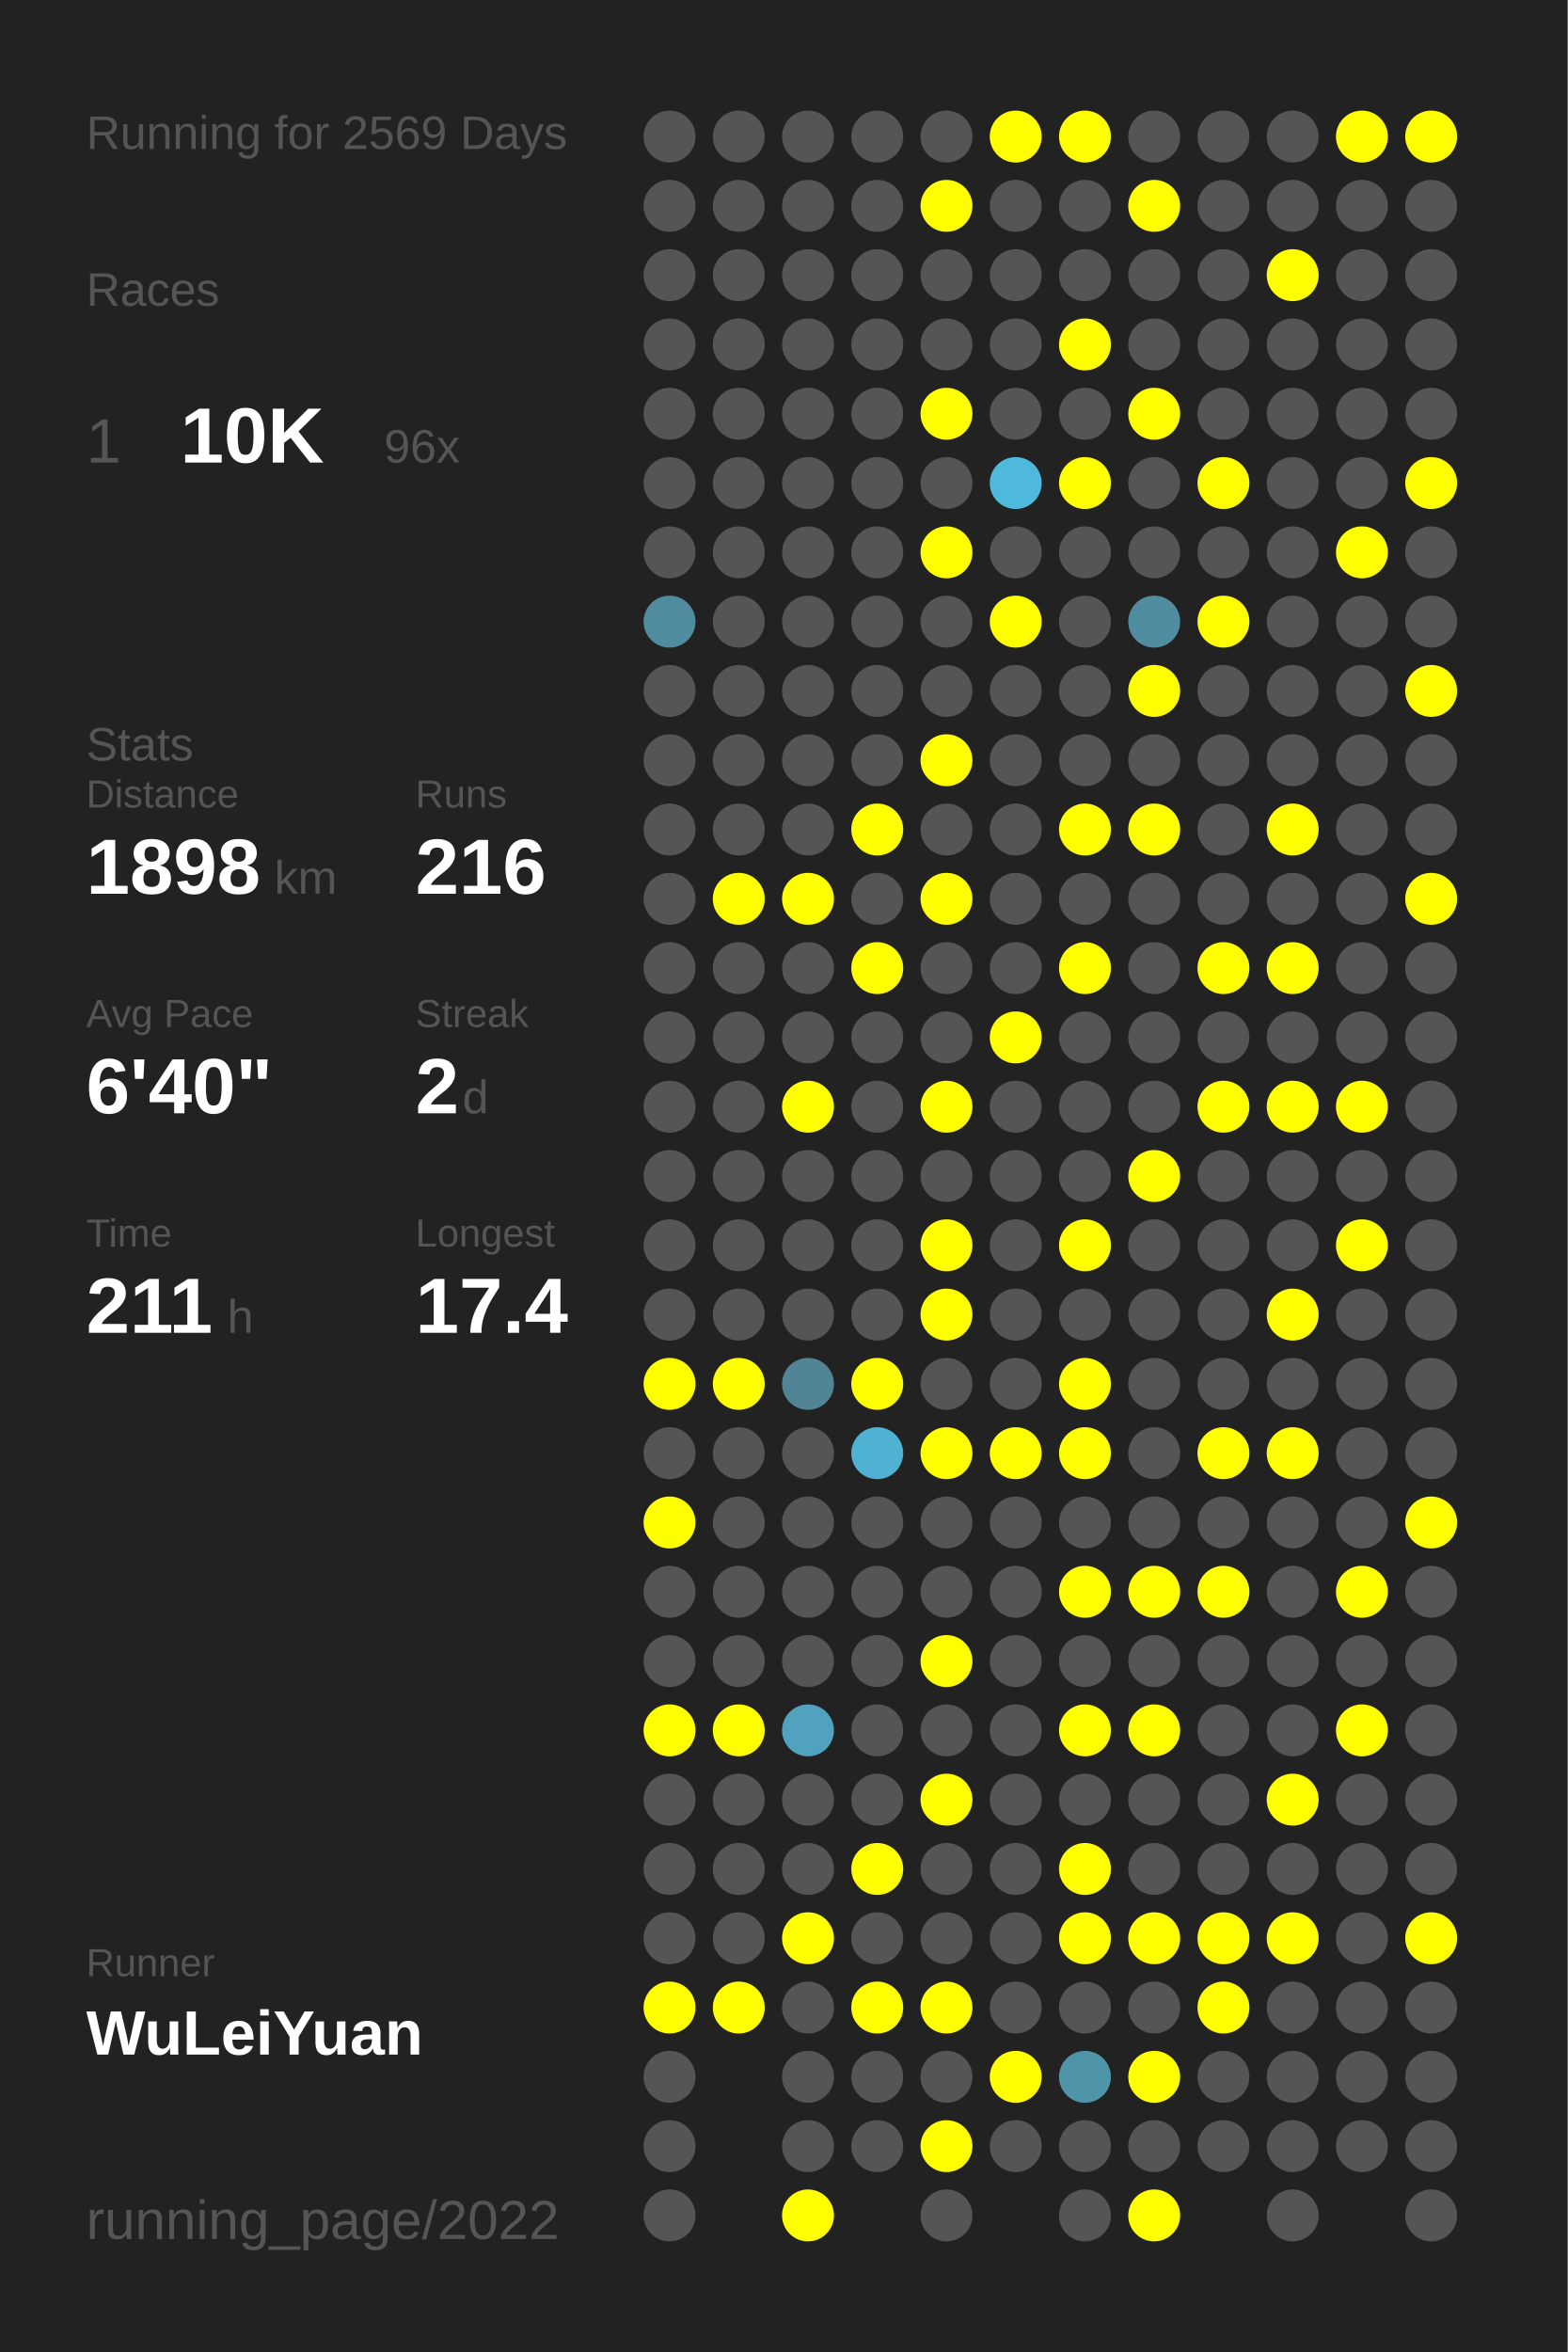
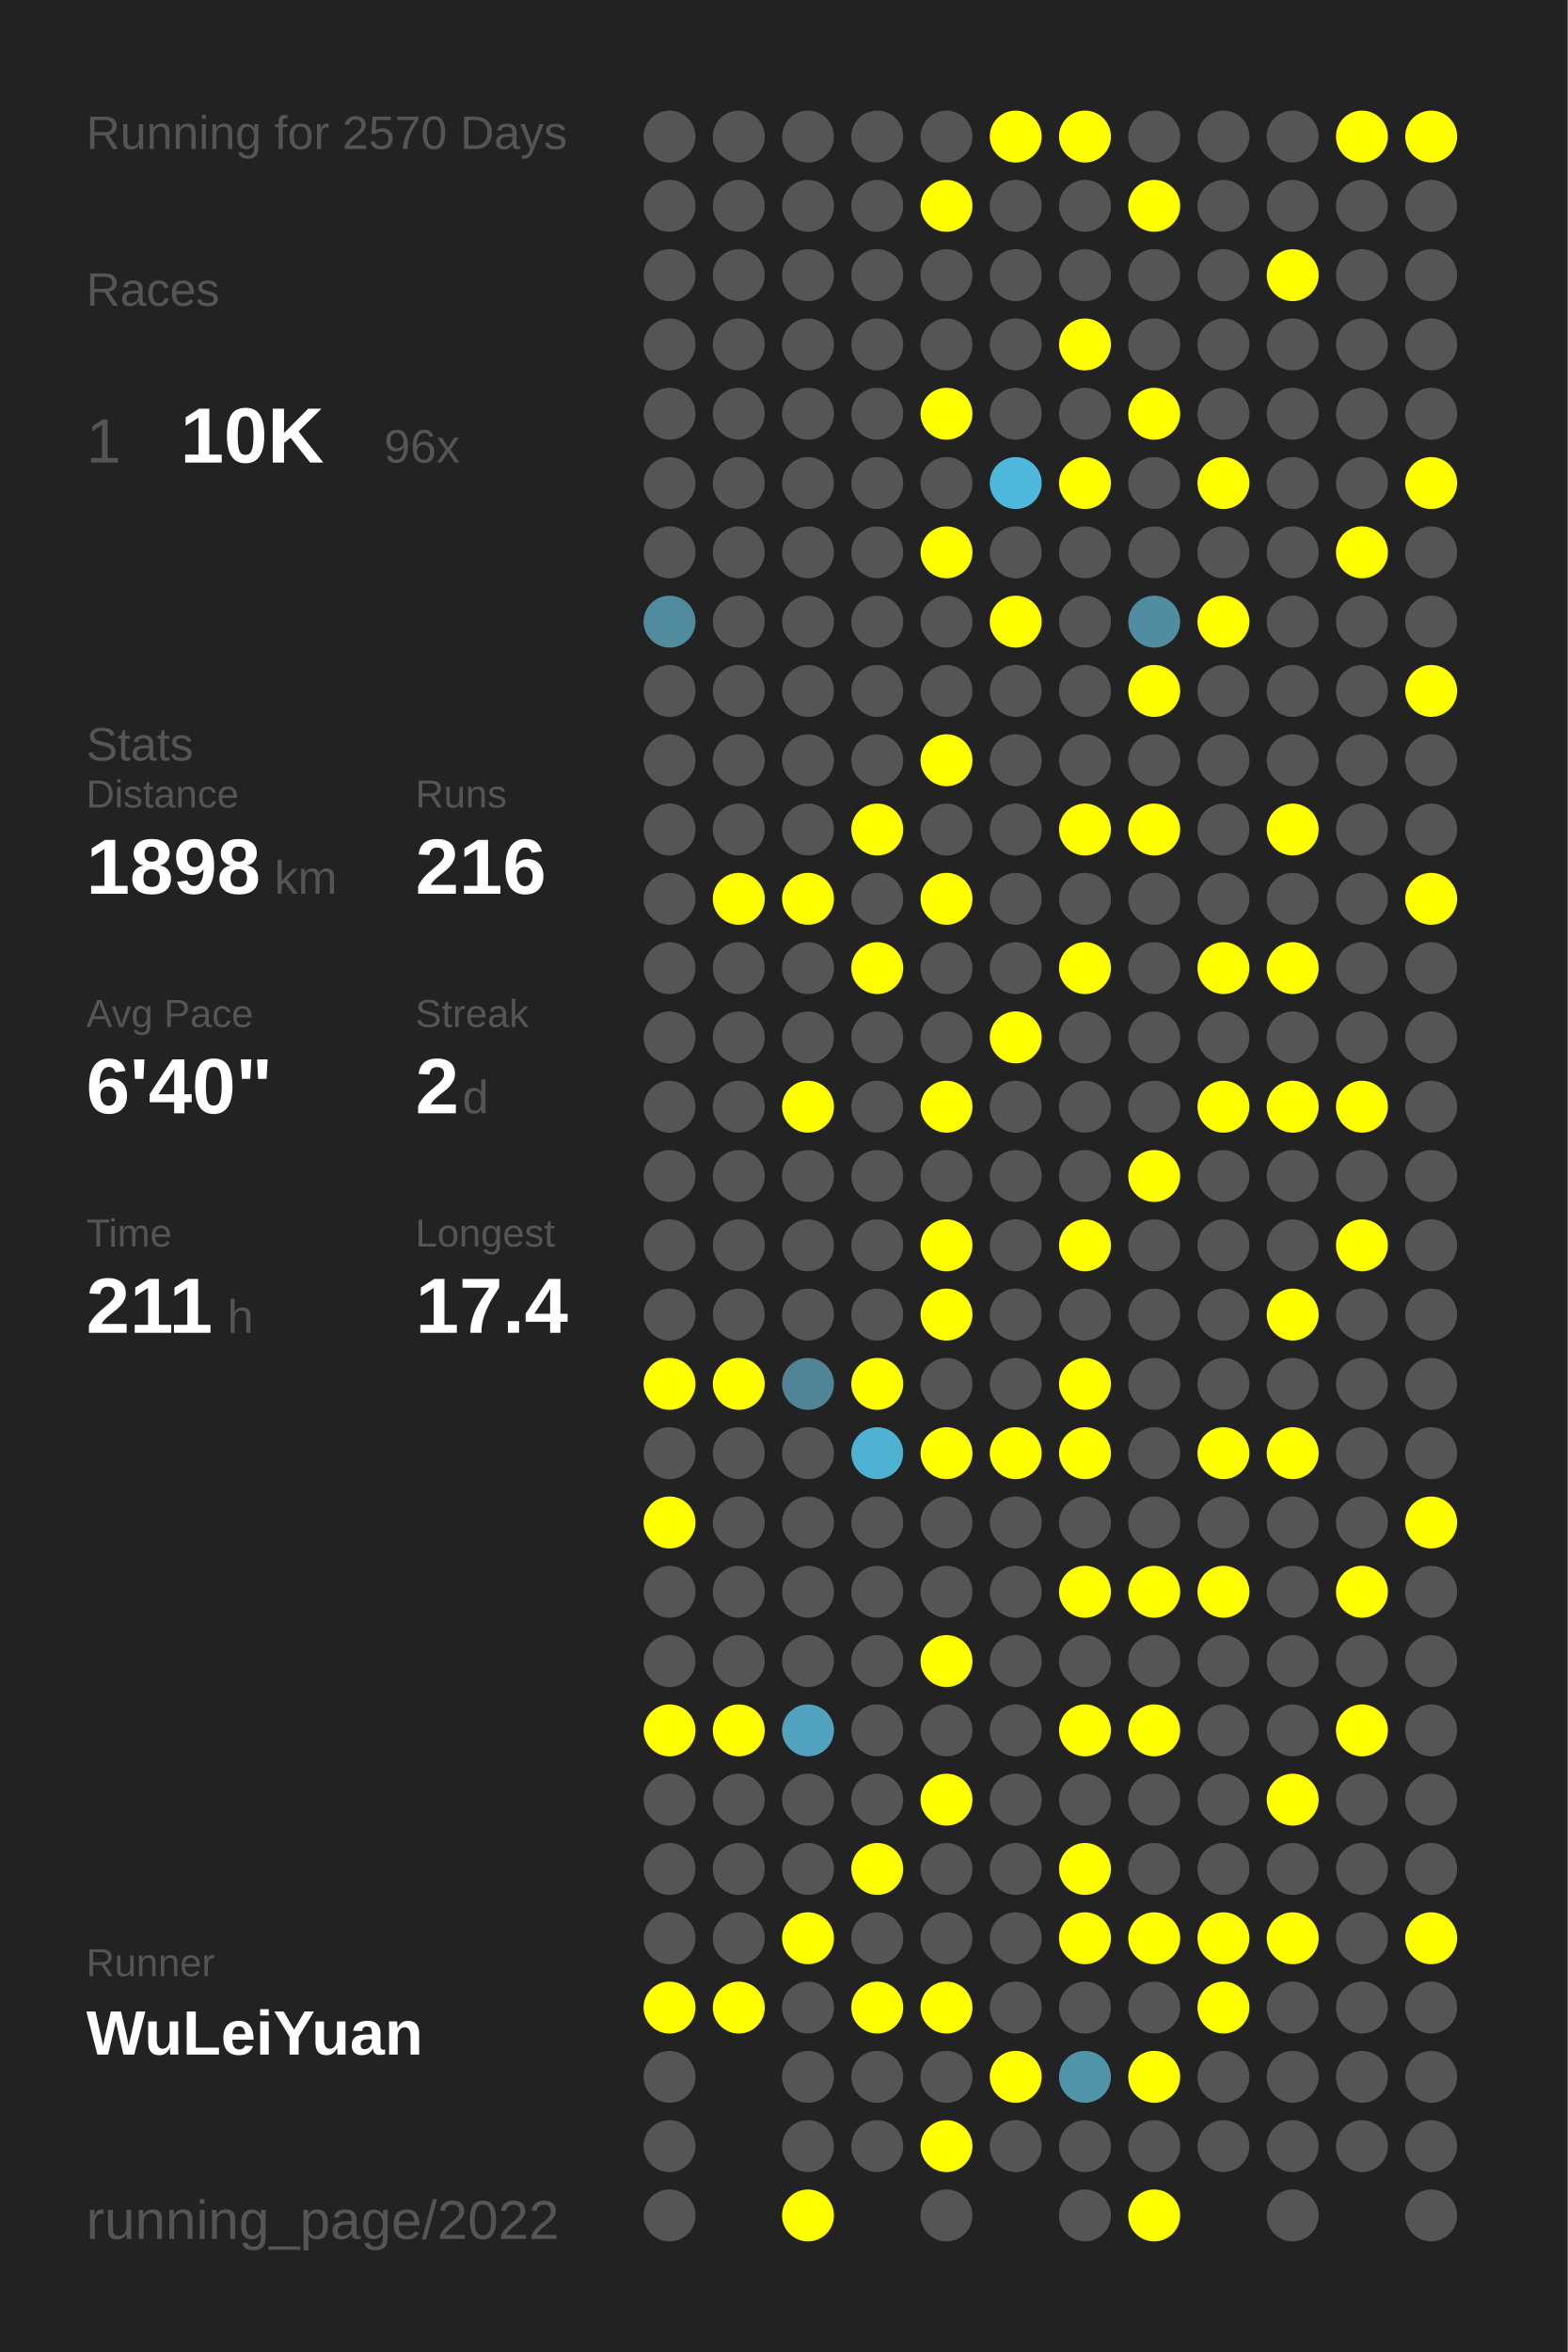
<svg xmlns="http://www.w3.org/2000/svg" baseProfile="full" height="300mm" version="1.1" viewBox="0,0,200,300" width="200mm">
  <defs />
  <rect fill="#222222" height="300" width="200" x="0" y="0" />
-   <text fill="#555555" style="font-size:6px; font-family:Arial;" x="11" y="19">Running for 2569 Days</text>
+   <text fill="#555555" style="font-size:6px; font-family:Arial;" x="11" y="19">Running for 2570 Days</text>
  <text fill="#555555" style="font-size:6px; font-family:Arial;" x="11" y="39">Races</text>
  <text fill="#555555" style="font-size:8px; font-family:Arial;" x="11" y="59">1</text>
  <text fill="#FFFFFF" style="font-size:10px; font-family:Arial; font-weight:bold;" x="23" y="59">10K</text>
  <text fill="#555555" style="font-size:6px; font-family:Arial;" x="49" y="59">96x</text>
  <text fill="#555555" style="font-size:6px; font-family:Arial;" x="11" y="97">Stats</text>
  <text fill="#555555" style="font-size:5px; font-family:Arial;" x="11" y="103">Distance</text>
  <text fill="#FFFFFF" style="font-size:10px; font-family:Arial; font-weight:bold;" x="11" y="114">1898</text>
  <text fill="#555555" style="font-size:6px; font-family:Arial;" x="35" y="114">km</text>
  <text fill="#555555" style="font-size:5px; font-family:Arial;" x="53" y="103">Runs</text>
  <text fill="#FFFFFF" style="font-size:10px; font-family:Arial; font-weight:bold;" x="53" y="114">216</text>
  <text fill="#555555" style="font-size:5px; font-family:Arial;" x="11" y="131">Avg Pace</text>
  <text fill="#FFFFFF" style="font-size:10px; font-family:Arial; font-weight:bold;" x="11" y="142">6'40"</text>
  <text fill="#555555" style="font-size:5px; font-family:Arial;" x="53" y="131">Streak</text>
  <text fill="#FFFFFF" style="font-size:10px; font-family:Arial; font-weight:bold;" x="53" y="142">2</text>
  <text fill="#555555" style="font-size:6px; font-family:Arial;" x="59" y="142">d</text>
  <text fill="#555555" style="font-size:5px; font-family:Arial;" x="11" y="159">Time</text>
  <text fill="#FFFFFF" style="font-size:10px; font-family:Arial; font-weight:bold;" x="11" y="170">211</text>
  <text fill="#555555" style="font-size:6px; font-family:Arial;" x="29" y="170">h</text>
  <text fill="#555555" style="font-size:5px; font-family:Arial;" x="53" y="159">Longest</text>
  <text fill="#FFFFFF" style="font-size:10px; font-family:Arial; font-weight:bold;" x="53" y="170">17.4</text>
  <text fill="#555555" style="font-size:5px; font-family:Arial;" x="11" y="252.065">Runner</text>
  <text fill="#FFFFFF" style="font-size:8px; font-family:Arial; font-weight:bold;" x="11" y="262.065">WuLeiYuan</text>
  <text fill="#555555" style="font-size:7px; font-family:Arial;" x="11" y="285.581">running_page/2022</text>
  <circle cx="85.417" cy="17.419" fill="#555555" r="3.312" />
  <circle cx="85.417" cy="26.258" fill="#555555" r="3.312" />
  <circle cx="85.417" cy="35.097" fill="#555555" r="3.312" />
  <circle cx="85.417" cy="43.935" fill="#555555" r="3.312" />
  <circle cx="85.417" cy="52.774" fill="#555555" r="3.312" />
  <circle cx="85.417" cy="61.613" fill="#555555" r="3.312" />
  <circle cx="85.417" cy="70.452" fill="#555555" r="3.312" />
  <circle cx="85.417" cy="79.29" fill="#518b9e" r="3.312" />
  <circle cx="85.417" cy="88.129" fill="#555555" r="3.312" />
  <circle cx="85.417" cy="96.968" fill="#555555" r="3.312" />
  <circle cx="85.417" cy="105.806" fill="#555555" r="3.312" />
  <circle cx="85.417" cy="114.645" fill="#555555" r="3.312" />
  <circle cx="85.417" cy="123.484" fill="#555555" r="3.312" />
  <circle cx="85.417" cy="132.323" fill="#555555" r="3.312" />
  <circle cx="85.417" cy="141.161" fill="#555555" r="3.312" />
  <circle cx="85.417" cy="150" fill="#555555" r="3.312" />
  <circle cx="85.417" cy="158.839" fill="#555555" r="3.312" />
  <circle cx="85.417" cy="167.677" fill="#555555" r="3.312" />
  <circle cx="85.417" cy="176.516" fill="#FFFF00" r="3.312" />
  <circle cx="85.417" cy="185.355" fill="#555555" r="3.312" />
  <circle cx="85.417" cy="194.194" fill="#FFFF00" r="3.312" />
  <circle cx="85.417" cy="203.032" fill="#555555" r="3.312" />
  <circle cx="85.417" cy="211.871" fill="#555555" r="3.312" />
  <circle cx="85.417" cy="220.71" fill="#FFFF00" r="3.312" />
  <circle cx="85.417" cy="229.548" fill="#555555" r="3.312" />
  <circle cx="85.417" cy="238.387" fill="#555555" r="3.312" />
  <circle cx="85.417" cy="247.226" fill="#555555" r="3.312" />
  <circle cx="85.417" cy="256.065" fill="#FFFF00" r="3.312" />
  <circle cx="85.417" cy="264.903" fill="#555555" r="3.312" />
  <circle cx="85.417" cy="273.742" fill="#555555" r="3.312" />
  <circle cx="85.417" cy="282.581" fill="#555555" r="3.312" />
  <circle cx="94.25" cy="17.419" fill="#555555" r="3.312" />
  <circle cx="94.25" cy="26.258" fill="#555555" r="3.312" />
  <circle cx="94.25" cy="35.097" fill="#555555" r="3.312" />
  <circle cx="94.25" cy="43.935" fill="#555555" r="3.312" />
  <circle cx="94.25" cy="52.774" fill="#555555" r="3.312" />
  <circle cx="94.25" cy="61.613" fill="#555555" r="3.312" />
  <circle cx="94.25" cy="70.452" fill="#555555" r="3.312" />
  <circle cx="94.25" cy="79.29" fill="#555555" r="3.312" />
  <circle cx="94.25" cy="88.129" fill="#555555" r="3.312" />
  <circle cx="94.25" cy="96.968" fill="#555555" r="3.312" />
  <circle cx="94.25" cy="105.806" fill="#555555" r="3.312" />
  <circle cx="94.25" cy="114.645" fill="#FFFF00" r="3.312" />
  <circle cx="94.25" cy="123.484" fill="#555555" r="3.312" />
  <circle cx="94.25" cy="132.323" fill="#555555" r="3.312" />
  <circle cx="94.25" cy="141.161" fill="#555555" r="3.312" />
  <circle cx="94.25" cy="150" fill="#555555" r="3.312" />
  <circle cx="94.25" cy="158.839" fill="#555555" r="3.312" />
  <circle cx="94.25" cy="167.677" fill="#555555" r="3.312" />
  <circle cx="94.25" cy="176.516" fill="#FFFF00" r="3.312" />
  <circle cx="94.25" cy="185.355" fill="#555555" r="3.312" />
  <circle cx="94.25" cy="194.194" fill="#555555" r="3.312" />
  <circle cx="94.25" cy="203.032" fill="#555555" r="3.312" />
  <circle cx="94.25" cy="211.871" fill="#555555" r="3.312" />
  <circle cx="94.25" cy="220.71" fill="#FFFF00" r="3.312" />
  <circle cx="94.25" cy="229.548" fill="#555555" r="3.312" />
  <circle cx="94.25" cy="238.387" fill="#555555" r="3.312" />
  <circle cx="94.25" cy="247.226" fill="#555555" r="3.312" />
  <circle cx="94.25" cy="256.065" fill="#FFFF00" r="3.312" />
  <circle cx="103.083" cy="17.419" fill="#555555" r="3.312" />
  <circle cx="103.083" cy="26.258" fill="#555555" r="3.312" />
  <circle cx="103.083" cy="35.097" fill="#555555" r="3.312" />
  <circle cx="103.083" cy="43.935" fill="#555555" r="3.312" />
  <circle cx="103.083" cy="52.774" fill="#555555" r="3.312" />
  <circle cx="103.083" cy="61.613" fill="#555555" r="3.312" />
  <circle cx="103.083" cy="70.452" fill="#555555" r="3.312" />
  <circle cx="103.083" cy="79.29" fill="#555555" r="3.312" />
  <circle cx="103.083" cy="88.129" fill="#555555" r="3.312" />
  <circle cx="103.083" cy="96.968" fill="#555555" r="3.312" />
  <circle cx="103.083" cy="105.806" fill="#555555" r="3.312" />
  <circle cx="103.083" cy="114.645" fill="#FFFF00" r="3.312" />
  <circle cx="103.083" cy="123.484" fill="#555555" r="3.312" />
  <circle cx="103.083" cy="132.323" fill="#555555" r="3.312" />
  <circle cx="103.083" cy="141.161" fill="#FFFF00" r="3.312" />
  <circle cx="103.083" cy="150" fill="#555555" r="3.312" />
  <circle cx="103.083" cy="158.839" fill="#555555" r="3.312" />
  <circle cx="103.083" cy="167.677" fill="#555555" r="3.312" />
  <circle cx="103.083" cy="176.516" fill="#518596" r="3.312" />
  <circle cx="103.083" cy="185.355" fill="#555555" r="3.312" />
  <circle cx="103.083" cy="194.194" fill="#555555" r="3.312" />
  <circle cx="103.083" cy="203.032" fill="#555555" r="3.312" />
  <circle cx="103.083" cy="211.871" fill="#555555" r="3.312" />
  <circle cx="103.083" cy="220.71" fill="#50a2be" r="3.312" />
  <circle cx="103.083" cy="229.548" fill="#555555" r="3.312" />
  <circle cx="103.083" cy="238.387" fill="#555555" r="3.312" />
  <circle cx="103.083" cy="247.226" fill="#FFFF00" r="3.312" />
  <circle cx="103.083" cy="256.065" fill="#555555" r="3.312" />
  <circle cx="103.083" cy="264.903" fill="#555555" r="3.312" />
  <circle cx="103.083" cy="273.742" fill="#555555" r="3.312" />
  <circle cx="103.083" cy="282.581" fill="#FFFF00" r="3.312" />
  <circle cx="111.917" cy="17.419" fill="#555555" r="3.312" />
  <circle cx="111.917" cy="26.258" fill="#555555" r="3.312" />
  <circle cx="111.917" cy="35.097" fill="#555555" r="3.312" />
  <circle cx="111.917" cy="43.935" fill="#555555" r="3.312" />
  <circle cx="111.917" cy="52.774" fill="#555555" r="3.312" />
  <circle cx="111.917" cy="61.613" fill="#555555" r="3.312" />
  <circle cx="111.917" cy="70.452" fill="#555555" r="3.312" />
  <circle cx="111.917" cy="79.29" fill="#555555" r="3.312" />
  <circle cx="111.917" cy="88.129" fill="#555555" r="3.312" />
  <circle cx="111.917" cy="96.968" fill="#555555" r="3.312" />
  <circle cx="111.917" cy="105.806" fill="#FFFF00" r="3.312" />
  <circle cx="111.917" cy="114.645" fill="#555555" r="3.312" />
  <circle cx="111.917" cy="123.484" fill="#FFFF00" r="3.312" />
  <circle cx="111.917" cy="132.323" fill="#555555" r="3.312" />
  <circle cx="111.917" cy="141.161" fill="#555555" r="3.312" />
  <circle cx="111.917" cy="150" fill="#555555" r="3.312" />
  <circle cx="111.917" cy="158.839" fill="#555555" r="3.312" />
  <circle cx="111.917" cy="167.677" fill="#555555" r="3.312" />
  <circle cx="111.917" cy="176.516" fill="#FFFF00" r="3.312" />
  <circle cx="111.917" cy="185.355" fill="#4fb2d3" r="3.312" />
  <circle cx="111.917" cy="194.194" fill="#555555" r="3.312" />
  <circle cx="111.917" cy="203.032" fill="#555555" r="3.312" />
  <circle cx="111.917" cy="211.871" fill="#555555" r="3.312" />
  <circle cx="111.917" cy="220.71" fill="#555555" r="3.312" />
  <circle cx="111.917" cy="229.548" fill="#555555" r="3.312" />
  <circle cx="111.917" cy="238.387" fill="#FFFF00" r="3.312" />
  <circle cx="111.917" cy="247.226" fill="#555555" r="3.312" />
  <circle cx="111.917" cy="256.065" fill="#FFFF00" r="3.312" />
  <circle cx="111.917" cy="264.903" fill="#555555" r="3.312" />
  <circle cx="111.917" cy="273.742" fill="#555555" r="3.312" />
  <circle cx="120.75" cy="17.419" fill="#555555" r="3.312" />
  <circle cx="120.75" cy="26.258" fill="#FFFF00" r="3.312" />
  <circle cx="120.75" cy="35.097" fill="#555555" r="3.312" />
  <circle cx="120.75" cy="43.935" fill="#555555" r="3.312" />
  <circle cx="120.75" cy="52.774" fill="#FFFF00" r="3.312" />
  <circle cx="120.75" cy="61.613" fill="#555555" r="3.312" />
  <circle cx="120.75" cy="70.452" fill="#FFFF00" r="3.312" />
  <circle cx="120.75" cy="79.29" fill="#555555" r="3.312" />
  <circle cx="120.75" cy="88.129" fill="#555555" r="3.312" />
  <circle cx="120.75" cy="96.968" fill="#FFFF00" r="3.312" />
  <circle cx="120.75" cy="105.806" fill="#555555" r="3.312" />
  <circle cx="120.75" cy="114.645" fill="#FFFF00" r="3.312" />
  <circle cx="120.75" cy="123.484" fill="#555555" r="3.312" />
  <circle cx="120.75" cy="132.323" fill="#555555" r="3.312" />
  <circle cx="120.75" cy="141.161" fill="#FFFF00" r="3.312" />
  <circle cx="120.75" cy="150" fill="#555555" r="3.312" />
  <circle cx="120.75" cy="158.839" fill="#FFFF00" r="3.312" />
  <circle cx="120.75" cy="167.677" fill="#FFFF00" r="3.312" />
  <circle cx="120.75" cy="176.516" fill="#555555" r="3.312" />
  <circle cx="120.75" cy="185.355" fill="#FFFF00" r="3.312" />
  <circle cx="120.75" cy="194.194" fill="#555555" r="3.312" />
  <circle cx="120.75" cy="203.032" fill="#555555" r="3.312" />
  <circle cx="120.75" cy="211.871" fill="#FFFF00" r="3.312" />
  <circle cx="120.75" cy="220.71" fill="#555555" r="3.312" />
  <circle cx="120.75" cy="229.548" fill="#FFFF00" r="3.312" />
  <circle cx="120.75" cy="238.387" fill="#555555" r="3.312" />
  <circle cx="120.75" cy="247.226" fill="#555555" r="3.312" />
  <circle cx="120.75" cy="256.065" fill="#FFFF00" r="3.312" />
  <circle cx="120.75" cy="264.903" fill="#555555" r="3.312" />
  <circle cx="120.75" cy="273.742" fill="#FFFF00" r="3.312" />
  <circle cx="120.75" cy="282.581" fill="#555555" r="3.312" />
  <circle cx="129.583" cy="17.419" fill="#FFFF00" r="3.312" />
  <circle cx="129.583" cy="26.258" fill="#555555" r="3.312" />
  <circle cx="129.583" cy="35.097" fill="#555555" r="3.312" />
  <circle cx="129.583" cy="43.935" fill="#555555" r="3.312" />
  <circle cx="129.583" cy="52.774" fill="#555555" r="3.312" />
  <circle cx="129.583" cy="61.613" fill="#4eb9dd" r="3.312" />
  <circle cx="129.583" cy="70.452" fill="#555555" r="3.312" />
  <circle cx="129.583" cy="79.29" fill="#FFFF00" r="3.312" />
  <circle cx="129.583" cy="88.129" fill="#555555" r="3.312" />
  <circle cx="129.583" cy="96.968" fill="#555555" r="3.312" />
  <circle cx="129.583" cy="105.806" fill="#555555" r="3.312" />
  <circle cx="129.583" cy="114.645" fill="#555555" r="3.312" />
  <circle cx="129.583" cy="123.484" fill="#555555" r="3.312" />
  <circle cx="129.583" cy="132.323" fill="#FFFF00" r="3.312" />
  <circle cx="129.583" cy="141.161" fill="#555555" r="3.312" />
  <circle cx="129.583" cy="150" fill="#555555" r="3.312" />
  <circle cx="129.583" cy="158.839" fill="#555555" r="3.312" />
  <circle cx="129.583" cy="167.677" fill="#555555" r="3.312" />
  <circle cx="129.583" cy="176.516" fill="#555555" r="3.312" />
  <circle cx="129.583" cy="185.355" fill="#FFFF00" r="3.312" />
  <circle cx="129.583" cy="194.194" fill="#555555" r="3.312" />
  <circle cx="129.583" cy="203.032" fill="#555555" r="3.312" />
  <circle cx="129.583" cy="211.871" fill="#555555" r="3.312" />
  <circle cx="129.583" cy="220.71" fill="#555555" r="3.312" />
  <circle cx="129.583" cy="229.548" fill="#555555" r="3.312" />
  <circle cx="129.583" cy="238.387" fill="#555555" r="3.312" />
  <circle cx="129.583" cy="247.226" fill="#555555" r="3.312" />
  <circle cx="129.583" cy="256.065" fill="#555555" r="3.312" />
  <circle cx="129.583" cy="264.903" fill="#FFFF00" r="3.312" />
  <circle cx="129.583" cy="273.742" fill="#555555" r="3.312" />
  <circle cx="138.417" cy="17.419" fill="#FFFF00" r="3.312" />
  <circle cx="138.417" cy="26.258" fill="#555555" r="3.312" />
  <circle cx="138.417" cy="35.097" fill="#555555" r="3.312" />
  <circle cx="138.417" cy="43.935" fill="#FFFF00" r="3.312" />
  <circle cx="138.417" cy="52.774" fill="#555555" r="3.312" />
  <circle cx="138.417" cy="61.613" fill="#FFFF00" r="3.312" />
  <circle cx="138.417" cy="70.452" fill="#555555" r="3.312" />
  <circle cx="138.417" cy="79.29" fill="#555555" r="3.312" />
  <circle cx="138.417" cy="88.129" fill="#555555" r="3.312" />
  <circle cx="138.417" cy="96.968" fill="#555555" r="3.312" />
  <circle cx="138.417" cy="105.806" fill="#FFFF00" r="3.312" />
  <circle cx="138.417" cy="114.645" fill="#555555" r="3.312" />
  <circle cx="138.417" cy="123.484" fill="#FFFF00" r="3.312" />
  <circle cx="138.417" cy="132.323" fill="#555555" r="3.312" />
  <circle cx="138.417" cy="141.161" fill="#555555" r="3.312" />
  <circle cx="138.417" cy="150" fill="#555555" r="3.312" />
  <circle cx="138.417" cy="158.839" fill="#FFFF00" r="3.312" />
  <circle cx="138.417" cy="167.677" fill="#555555" r="3.312" />
  <circle cx="138.417" cy="176.516" fill="#FFFF00" r="3.312" />
  <circle cx="138.417" cy="185.355" fill="#FFFF00" r="3.312" />
  <circle cx="138.417" cy="194.194" fill="#555555" r="3.312" />
  <circle cx="138.417" cy="203.032" fill="#FFFF00" r="3.312" />
  <circle cx="138.417" cy="211.871" fill="#555555" r="3.312" />
  <circle cx="138.417" cy="220.71" fill="#FFFF00" r="3.312" />
  <circle cx="138.417" cy="229.548" fill="#555555" r="3.312" />
  <circle cx="138.417" cy="238.387" fill="#FFFF00" r="3.312" />
  <circle cx="138.417" cy="247.226" fill="#FFFF00" r="3.312" />
  <circle cx="138.417" cy="256.065" fill="#555555" r="3.312" />
  <circle cx="138.417" cy="264.903" fill="#5094aa" r="3.312" />
  <circle cx="138.417" cy="273.742" fill="#555555" r="3.312" />
  <circle cx="138.417" cy="282.581" fill="#555555" r="3.312" />
  <circle cx="147.25" cy="17.419" fill="#555555" r="3.312" />
  <circle cx="147.25" cy="26.258" fill="#FFFF00" r="3.312" />
  <circle cx="147.25" cy="35.097" fill="#555555" r="3.312" />
  <circle cx="147.25" cy="43.935" fill="#555555" r="3.312" />
  <circle cx="147.25" cy="52.774" fill="#FFFF00" r="3.312" />
  <circle cx="147.25" cy="61.613" fill="#555555" r="3.312" />
  <circle cx="147.25" cy="70.452" fill="#555555" r="3.312" />
  <circle cx="147.25" cy="79.29" fill="#518da1" r="3.312" />
  <circle cx="147.25" cy="88.129" fill="#FFFF00" r="3.312" />
  <circle cx="147.25" cy="96.968" fill="#555555" r="3.312" />
  <circle cx="147.25" cy="105.806" fill="#FFFF00" r="3.312" />
  <circle cx="147.25" cy="114.645" fill="#555555" r="3.312" />
  <circle cx="147.25" cy="123.484" fill="#555555" r="3.312" />
  <circle cx="147.25" cy="132.323" fill="#555555" r="3.312" />
  <circle cx="147.25" cy="141.161" fill="#555555" r="3.312" />
  <circle cx="147.25" cy="150" fill="#FFFF00" r="3.312" />
  <circle cx="147.25" cy="158.839" fill="#555555" r="3.312" />
  <circle cx="147.25" cy="167.677" fill="#555555" r="3.312" />
  <circle cx="147.25" cy="176.516" fill="#555555" r="3.312" />
  <circle cx="147.25" cy="185.355" fill="#555555" r="3.312" />
  <circle cx="147.25" cy="194.194" fill="#555555" r="3.312" />
  <circle cx="147.25" cy="203.032" fill="#FFFF00" r="3.312" />
  <circle cx="147.25" cy="211.871" fill="#555555" r="3.312" />
  <circle cx="147.25" cy="220.71" fill="#FFFF00" r="3.312" />
  <circle cx="147.25" cy="229.548" fill="#555555" r="3.312" />
  <circle cx="147.25" cy="238.387" fill="#555555" r="3.312" />
  <circle cx="147.25" cy="247.226" fill="#FFFF00" r="3.312" />
  <circle cx="147.25" cy="256.065" fill="#555555" r="3.312" />
  <circle cx="147.25" cy="264.903" fill="#FFFF00" r="3.312" />
  <circle cx="147.25" cy="273.742" fill="#555555" r="3.312" />
  <circle cx="147.25" cy="282.581" fill="#FFFF00" r="3.312" />
  <circle cx="156.083" cy="17.419" fill="#555555" r="3.312" />
  <circle cx="156.083" cy="26.258" fill="#555555" r="3.312" />
  <circle cx="156.083" cy="35.097" fill="#555555" r="3.312" />
  <circle cx="156.083" cy="43.935" fill="#555555" r="3.312" />
  <circle cx="156.083" cy="52.774" fill="#555555" r="3.312" />
  <circle cx="156.083" cy="61.613" fill="#FFFF00" r="3.312" />
  <circle cx="156.083" cy="70.452" fill="#555555" r="3.312" />
  <circle cx="156.083" cy="79.29" fill="#FFFF00" r="3.312" />
  <circle cx="156.083" cy="88.129" fill="#555555" r="3.312" />
  <circle cx="156.083" cy="96.968" fill="#555555" r="3.312" />
  <circle cx="156.083" cy="105.806" fill="#555555" r="3.312" />
  <circle cx="156.083" cy="114.645" fill="#555555" r="3.312" />
  <circle cx="156.083" cy="123.484" fill="#FFFF00" r="3.312" />
  <circle cx="156.083" cy="132.323" fill="#555555" r="3.312" />
  <circle cx="156.083" cy="141.161" fill="#FFFF00" r="3.312" />
  <circle cx="156.083" cy="150" fill="#555555" r="3.312" />
  <circle cx="156.083" cy="158.839" fill="#555555" r="3.312" />
  <circle cx="156.083" cy="167.677" fill="#555555" r="3.312" />
  <circle cx="156.083" cy="176.516" fill="#555555" r="3.312" />
  <circle cx="156.083" cy="185.355" fill="#FFFF00" r="3.312" />
  <circle cx="156.083" cy="194.194" fill="#555555" r="3.312" />
  <circle cx="156.083" cy="203.032" fill="#FFFF00" r="3.312" />
  <circle cx="156.083" cy="211.871" fill="#555555" r="3.312" />
  <circle cx="156.083" cy="220.71" fill="#555555" r="3.312" />
  <circle cx="156.083" cy="229.548" fill="#555555" r="3.312" />
  <circle cx="156.083" cy="238.387" fill="#555555" r="3.312" />
  <circle cx="156.083" cy="247.226" fill="#FFFF00" r="3.312" />
  <circle cx="156.083" cy="256.065" fill="#FFFF00" r="3.312" />
  <circle cx="156.083" cy="264.903" fill="#555555" r="3.312" />
  <circle cx="156.083" cy="273.742" fill="#555555" r="3.312" />
  <circle cx="164.917" cy="17.419" fill="#555555" r="3.312" />
  <circle cx="164.917" cy="26.258" fill="#555555" r="3.312" />
  <circle cx="164.917" cy="35.097" fill="#FFFF00" r="3.312" />
  <circle cx="164.917" cy="43.935" fill="#555555" r="3.312" />
  <circle cx="164.917" cy="52.774" fill="#555555" r="3.312" />
  <circle cx="164.917" cy="61.613" fill="#555555" r="3.312" />
  <circle cx="164.917" cy="70.452" fill="#555555" r="3.312" />
  <circle cx="164.917" cy="79.29" fill="#555555" r="3.312" />
  <circle cx="164.917" cy="88.129" fill="#555555" r="3.312" />
  <circle cx="164.917" cy="96.968" fill="#555555" r="3.312" />
  <circle cx="164.917" cy="105.806" fill="#FFFF00" r="3.312" />
  <circle cx="164.917" cy="114.645" fill="#555555" r="3.312" />
  <circle cx="164.917" cy="123.484" fill="#FFFF00" r="3.312" />
  <circle cx="164.917" cy="132.323" fill="#555555" r="3.312" />
  <circle cx="164.917" cy="141.161" fill="#FFFF00" r="3.312" />
  <circle cx="164.917" cy="150" fill="#555555" r="3.312" />
  <circle cx="164.917" cy="158.839" fill="#555555" r="3.312" />
  <circle cx="164.917" cy="167.677" fill="#FFFF00" r="3.312" />
  <circle cx="164.917" cy="176.516" fill="#555555" r="3.312" />
  <circle cx="164.917" cy="185.355" fill="#FFFF00" r="3.312" />
  <circle cx="164.917" cy="194.194" fill="#555555" r="3.312" />
  <circle cx="164.917" cy="203.032" fill="#555555" r="3.312" />
  <circle cx="164.917" cy="211.871" fill="#555555" r="3.312" />
  <circle cx="164.917" cy="220.71" fill="#555555" r="3.312" />
  <circle cx="164.917" cy="229.548" fill="#FFFF00" r="3.312" />
  <circle cx="164.917" cy="238.387" fill="#555555" r="3.312" />
  <circle cx="164.917" cy="247.226" fill="#FFFF00" r="3.312" />
  <circle cx="164.917" cy="256.065" fill="#555555" r="3.312" />
  <circle cx="164.917" cy="264.903" fill="#555555" r="3.312" />
  <circle cx="164.917" cy="273.742" fill="#555555" r="3.312" />
  <circle cx="164.917" cy="282.581" fill="#555555" r="3.312" />
  <circle cx="173.75" cy="17.419" fill="#FFFF00" r="3.312" />
  <circle cx="173.75" cy="26.258" fill="#555555" r="3.312" />
  <circle cx="173.75" cy="35.097" fill="#555555" r="3.312" />
  <circle cx="173.75" cy="43.935" fill="#555555" r="3.312" />
  <circle cx="173.75" cy="52.774" fill="#555555" r="3.312" />
  <circle cx="173.75" cy="61.613" fill="#555555" r="3.312" />
  <circle cx="173.75" cy="70.452" fill="#FFFF00" r="3.312" />
  <circle cx="173.75" cy="79.29" fill="#555555" r="3.312" />
  <circle cx="173.75" cy="88.129" fill="#555555" r="3.312" />
  <circle cx="173.75" cy="96.968" fill="#555555" r="3.312" />
  <circle cx="173.75" cy="105.806" fill="#555555" r="3.312" />
  <circle cx="173.75" cy="114.645" fill="#555555" r="3.312" />
  <circle cx="173.75" cy="123.484" fill="#555555" r="3.312" />
  <circle cx="173.75" cy="132.323" fill="#555555" r="3.312" />
  <circle cx="173.75" cy="141.161" fill="#FFFF00" r="3.312" />
  <circle cx="173.75" cy="150" fill="#555555" r="3.312" />
  <circle cx="173.75" cy="158.839" fill="#FFFF00" r="3.312" />
  <circle cx="173.75" cy="167.677" fill="#555555" r="3.312" />
  <circle cx="173.75" cy="176.516" fill="#555555" r="3.312" />
  <circle cx="173.75" cy="185.355" fill="#555555" r="3.312" />
  <circle cx="173.75" cy="194.194" fill="#555555" r="3.312" />
  <circle cx="173.75" cy="203.032" fill="#FFFF00" r="3.312" />
  <circle cx="173.75" cy="211.871" fill="#555555" r="3.312" />
  <circle cx="173.75" cy="220.71" fill="#FFFF00" r="3.312" />
  <circle cx="173.75" cy="229.548" fill="#555555" r="3.312" />
  <circle cx="173.75" cy="238.387" fill="#555555" r="3.312" />
  <circle cx="173.75" cy="247.226" fill="#555555" r="3.312" />
  <circle cx="173.75" cy="256.065" fill="#555555" r="3.312" />
  <circle cx="173.75" cy="264.903" fill="#555555" r="3.312" />
  <circle cx="173.75" cy="273.742" fill="#555555" r="3.312" />
  <circle cx="182.583" cy="17.419" fill="#FFFF00" r="3.312" />
  <circle cx="182.583" cy="26.258" fill="#555555" r="3.312" />
  <circle cx="182.583" cy="35.097" fill="#555555" r="3.312" />
  <circle cx="182.583" cy="43.935" fill="#555555" r="3.312" />
  <circle cx="182.583" cy="52.774" fill="#555555" r="3.312" />
  <circle cx="182.583" cy="61.613" fill="#FFFF00" r="3.312" />
  <circle cx="182.583" cy="70.452" fill="#555555" r="3.312" />
  <circle cx="182.583" cy="79.29" fill="#555555" r="3.312" />
  <circle cx="182.583" cy="88.129" fill="#FFFF00" r="3.312" />
  <circle cx="182.583" cy="96.968" fill="#555555" r="3.312" />
  <circle cx="182.583" cy="105.806" fill="#555555" r="3.312" />
  <circle cx="182.583" cy="114.645" fill="#FFFF00" r="3.312" />
  <circle cx="182.583" cy="123.484" fill="#555555" r="3.312" />
  <circle cx="182.583" cy="132.323" fill="#555555" r="3.312" />
  <circle cx="182.583" cy="141.161" fill="#555555" r="3.312" />
  <circle cx="182.583" cy="150" fill="#555555" r="3.312" />
  <circle cx="182.583" cy="158.839" fill="#555555" r="3.312" />
  <circle cx="182.583" cy="167.677" fill="#555555" r="3.312" />
  <circle cx="182.583" cy="176.516" fill="#555555" r="3.312" />
  <circle cx="182.583" cy="185.355" fill="#555555" r="3.312" />
  <circle cx="182.583" cy="194.194" fill="#FFFF00" r="3.312" />
  <circle cx="182.583" cy="203.032" fill="#555555" r="3.312" />
  <circle cx="182.583" cy="211.871" fill="#555555" r="3.312" />
  <circle cx="182.583" cy="220.71" fill="#555555" r="3.312" />
  <circle cx="182.583" cy="229.548" fill="#555555" r="3.312" />
  <circle cx="182.583" cy="238.387" fill="#555555" r="3.312" />
  <circle cx="182.583" cy="247.226" fill="#FFFF00" r="3.312" />
  <circle cx="182.583" cy="256.065" fill="#555555" r="3.312" />
  <circle cx="182.583" cy="264.903" fill="#555555" r="3.312" />
  <circle cx="182.583" cy="273.742" fill="#555555" r="3.312" />
  <circle cx="182.583" cy="282.581" fill="#555555" r="3.312" />
</svg>
